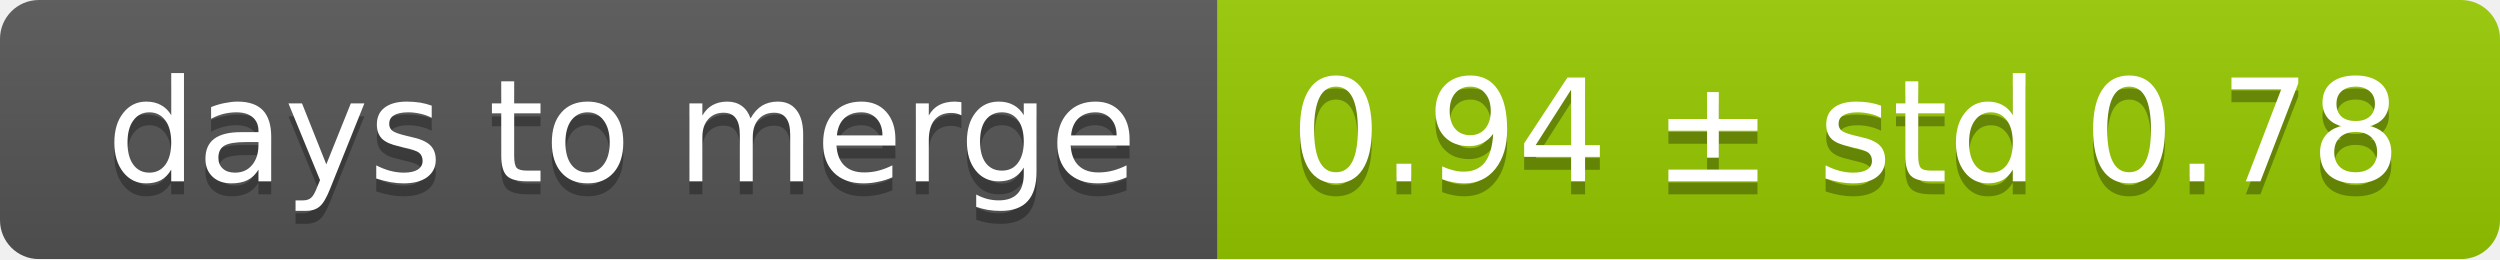
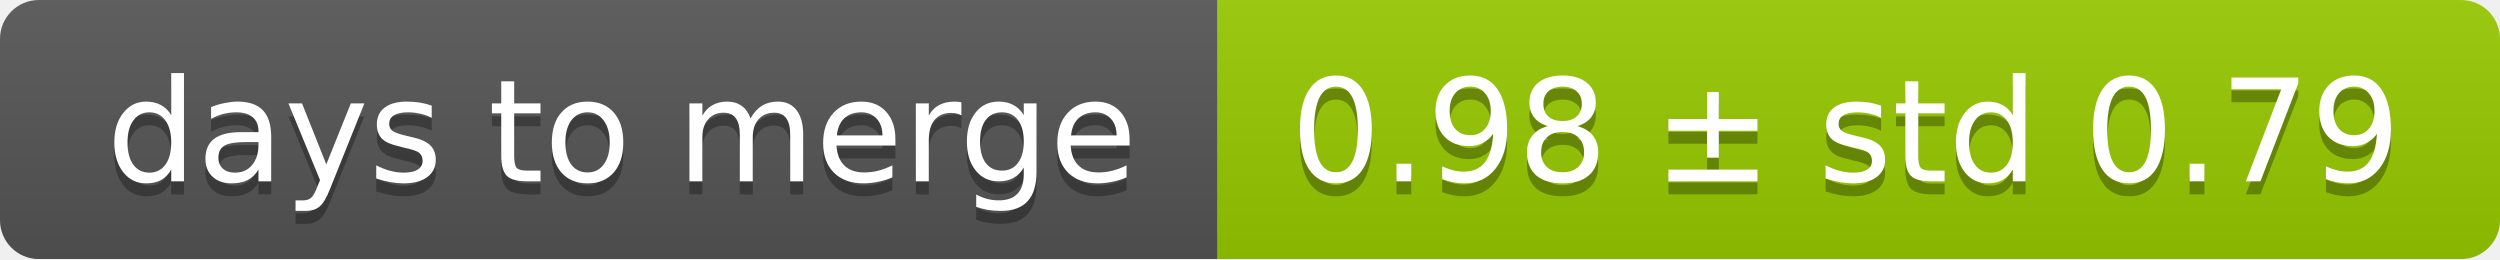
<svg xmlns="http://www.w3.org/2000/svg" width="193" height="20">
  <linearGradient id="smooth" x2="0" y2="100%">
    <stop offset="0" stop-color="#bbb" stop-opacity=".1" />
    <stop offset="1" stop-opacity=".1" />
  </linearGradient>
  <mask id="round">
    <rect width="193" height="20" rx="3" fill="#fff" />
  </mask>
  <g mask="url(#round)">
    <rect width="94" height="20" fill="#555" />
    <rect x="94" width="99" height="20" fill="#97ca00" />
    <rect width="193" height="20" fill="url(#smooth)" />
  </g>
  <g fill="#fff" text-anchor="middle" font-family="DejaVu Sans,Verdana,Geneva,sans-serif" font-size="11">
    <text x="48" y="15" fill="#010101" fill-opacity=".3">days to merge</text>
    <text x="48" y="14">days to merge</text>
-     <text x="142.5" y="15" fill="#010101" fill-opacity=".3">0.94 ± std 0.78</text>
-     <text x="142.5" y="14">0.94 ± std 0.78</text>
+     <text x="142.5" y="15" fill="#010101" fill-opacity=".3">0.98 ± std 0.79</text>
+     <text x="142.5" y="14">0.98 ± std 0.79</text>
  </g>
</svg>
